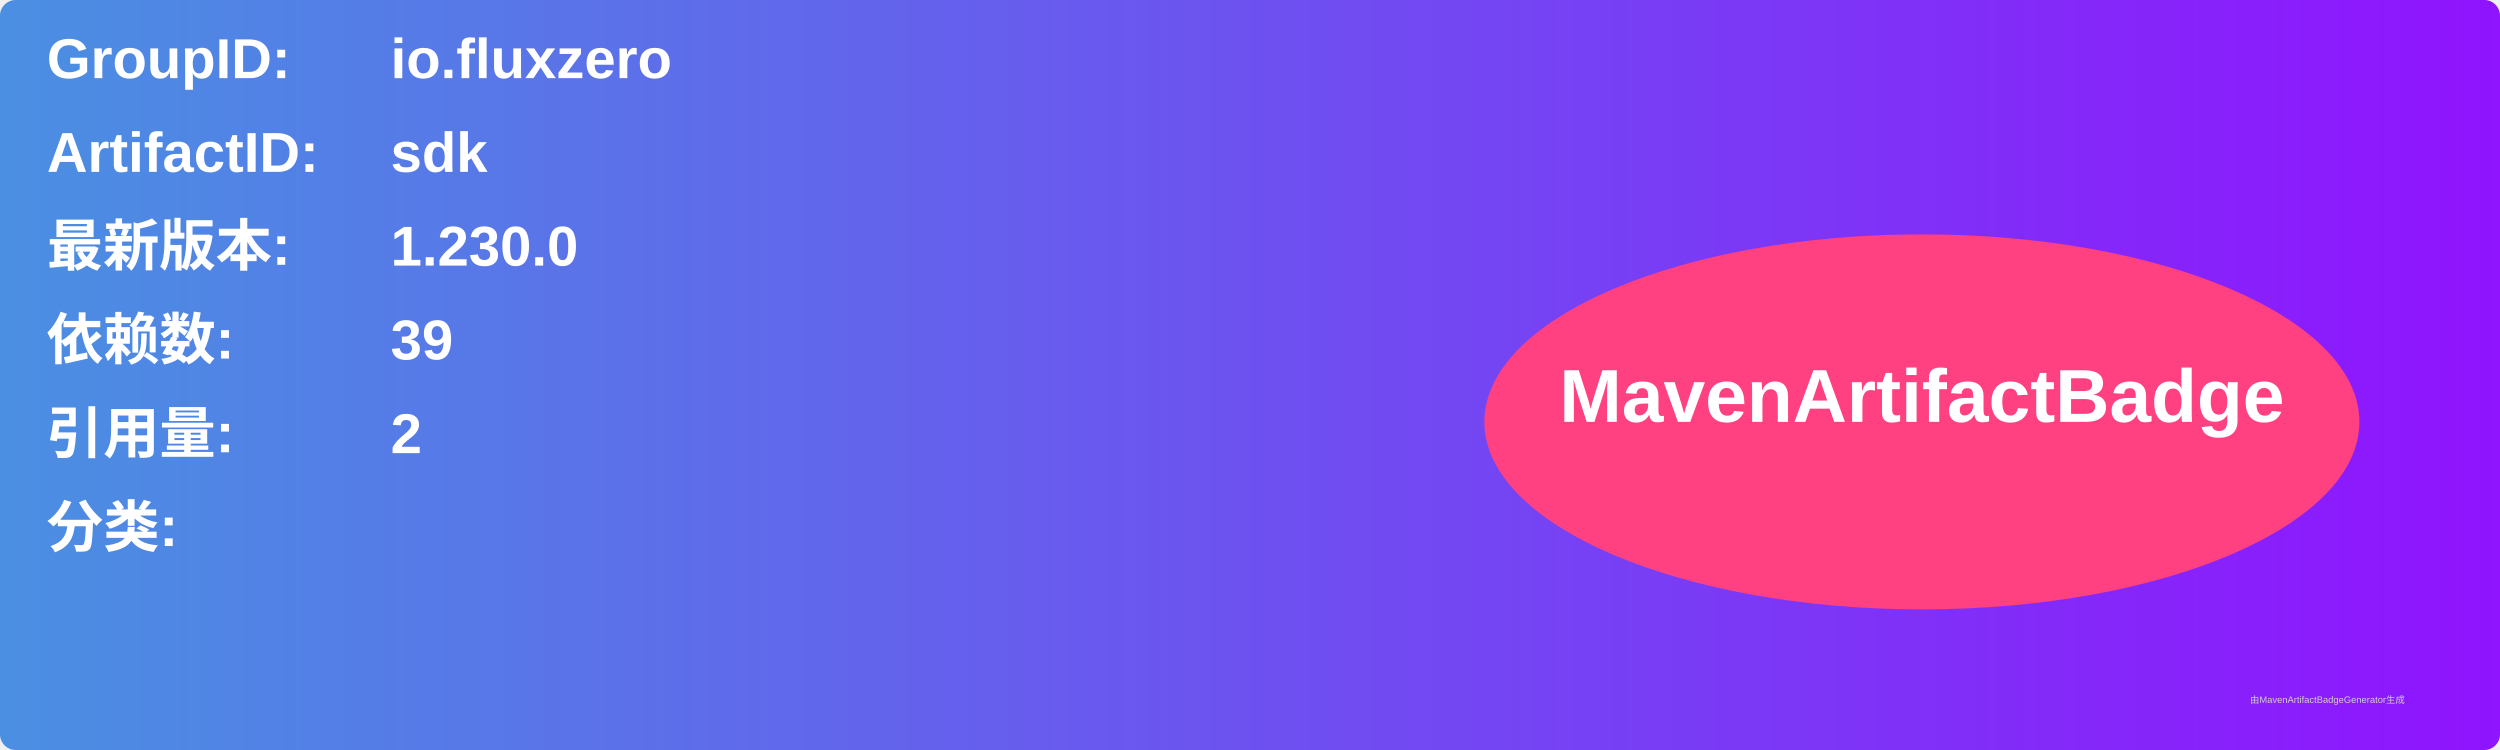
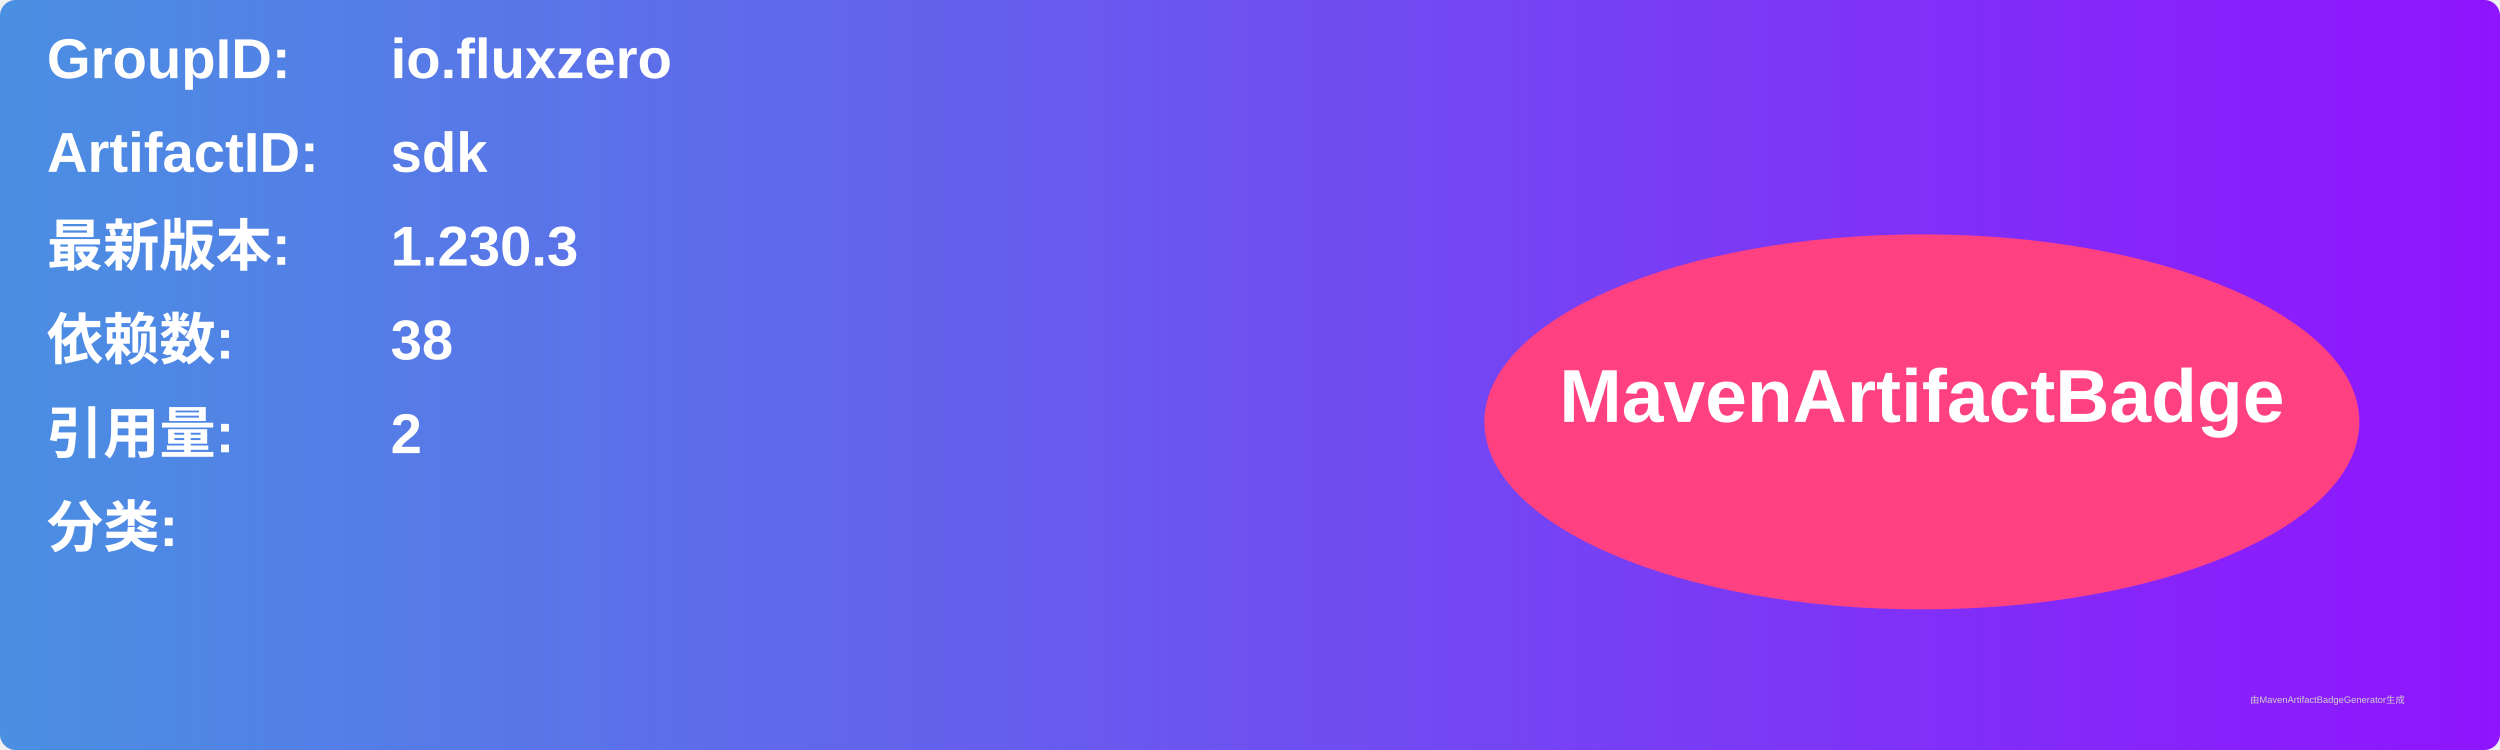
<svg xmlns="http://www.w3.org/2000/svg" width="800" height="240" viewBox="0 0 800 240">
  <linearGradient id="grad" x1="0%" y1="0%" x2="100%" y2="0%">
    <stop offset="0%" stop-color="#4a90e2" />
    <stop offset="100%" stop-color="#9013fe" />
  </linearGradient>
  <rect width="100%" height="100%" rx="5" ry="5" fill="url(#grad)" />
  <g transform="translate(15, 15)">
    <text x="0" y="10" font-family="Arial" font-size="18" fill="white" font-weight="bold" width="260">GroupID:</text>
    <text x="110" y="10" font-family="Arial" font-size="18" fill="white" font-weight="bold" width="460">io.fluxzero</text>
    <text x="0" y="40" font-family="Arial" font-size="18" fill="white" font-weight="bold" width="260">ArtifactID:</text>
    <text x="110" y="40" font-family="Arial" font-size="18" fill="white" font-weight="bold" width="460">sdk</text>
    <text x="0" y="70" font-family="Arial" font-size="18" fill="white" font-weight="bold">最新版本:</text>
    <text x="110" y="70" font-family="Arial" font-size="18" fill="white" font-weight="bold">
-       <tspan font-weight="bold">1.230.0</tspan>
+       <tspan font-weight="bold">1.230.3</tspan>
    </text>
    <text x="0" y="100" font-family="Arial" font-size="18" fill="white" font-weight="bold">依赖数: </text>
    <text x="110" y="100" font-family="Arial" font-size="18" fill="white">
-       <tspan font-weight="bold">39</tspan>
+       <tspan font-weight="bold">38</tspan>
    </text>
    <text x="0" y="130" font-family="Arial" font-size="18" fill="white" font-weight="bold">引用量: </text>
    <text x="110" y="130" font-family="Arial" font-size="18" fill="white">
      <tspan font-weight="bold">2</tspan>
    </text>
    <text x="0" y="160" font-family="Arial" font-size="18" fill="white" font-weight="bold">分类:</text>
    <text x="10" y="190" font-family="Arial" font-size="10" fill="white">
      <tspan font-weight="bold" />
    </text>
    <ellipse cx="600" cy="120" rx="140" ry="60" fill="#ff4081" />
    <text x="600" y="120" text-anchor="middle" font-family="Arial" font-size="24" fill="white" font-weight="bold">MavenArtifactBadge</text>
  </g>
  <text x="720" y="225" font-family="Arial" font-size="3" fill="#d0d0d0">由MavenArtifactBadgeGenerator生成</text>
</svg>
